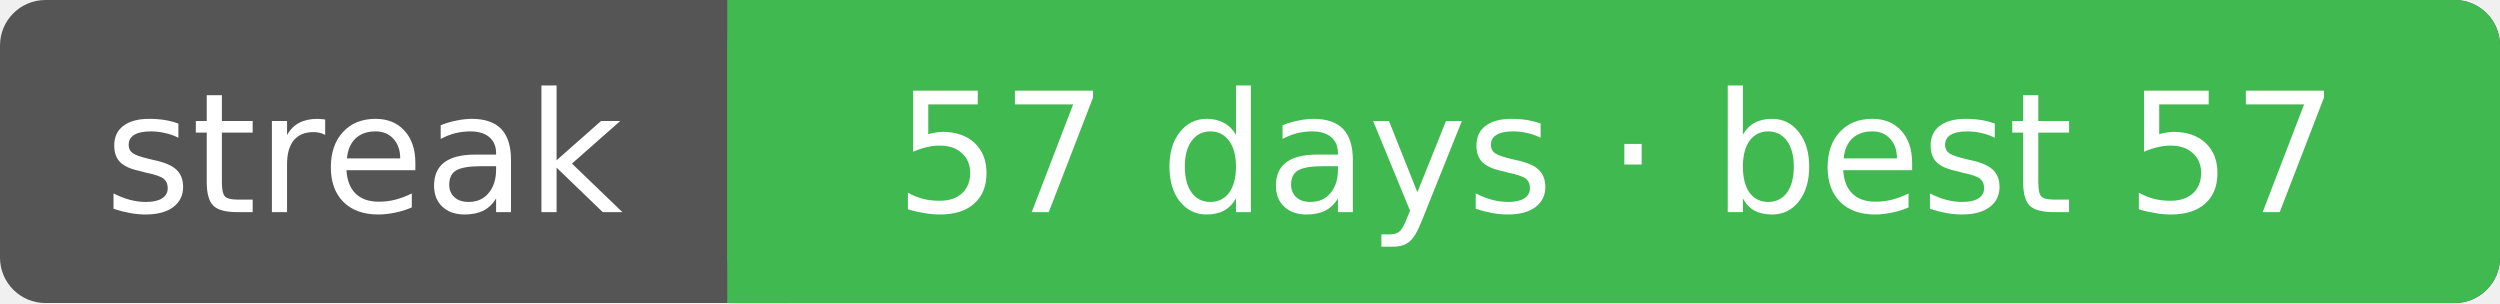
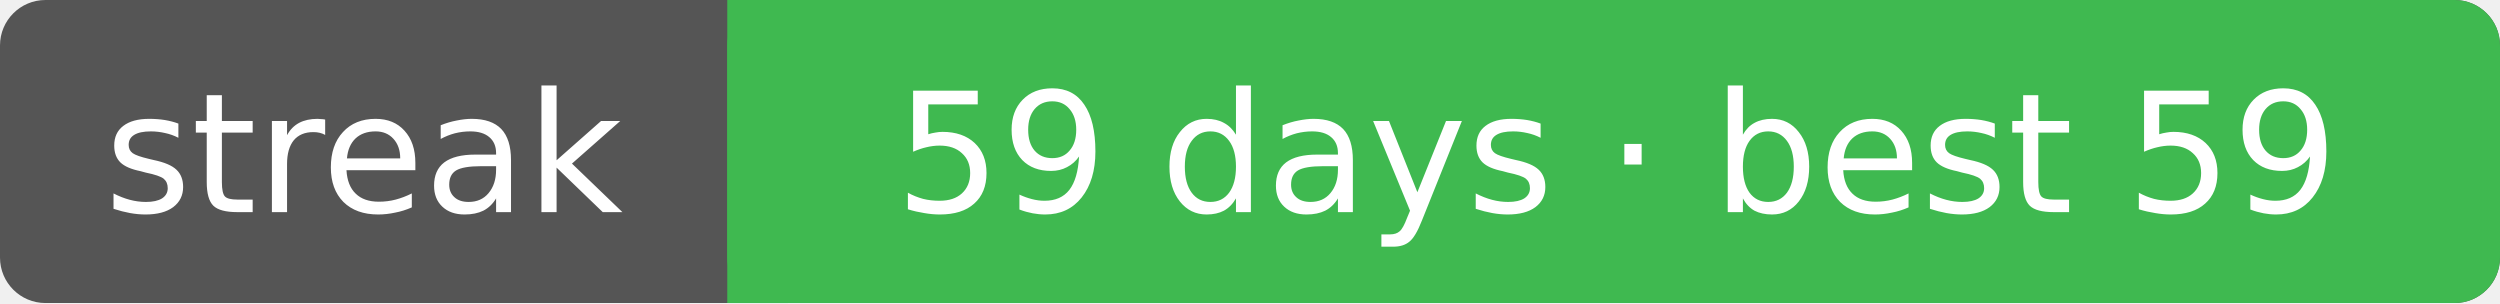
<svg xmlns="http://www.w3.org/2000/svg" width="165" height="20" font-family="Verdana,DejaVu Sans,sans-serif" font-size="11">
  <rect rx="3" width="165" height="20" fill="#555" />
  <rect rx="3" x="48" width="117" height="20" fill="#3fb950" />
  <rect x="48" width="4" height="20" fill="#3fb950" />
  <text x="24.0" y="14" fill="#fff" text-anchor="middle">streak</text>
-   <text x="106.7" y="14" fill="#fff" text-anchor="middle">57 days · best 57</text>
+   <text x="106.7" y="14" fill="#fff" text-anchor="middle">59 days · best 59</text>
</svg>
